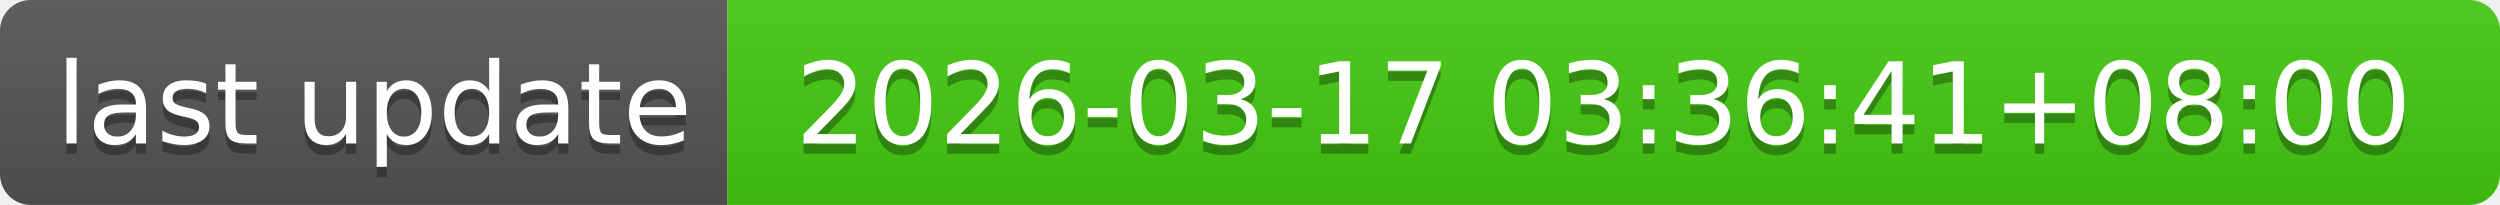
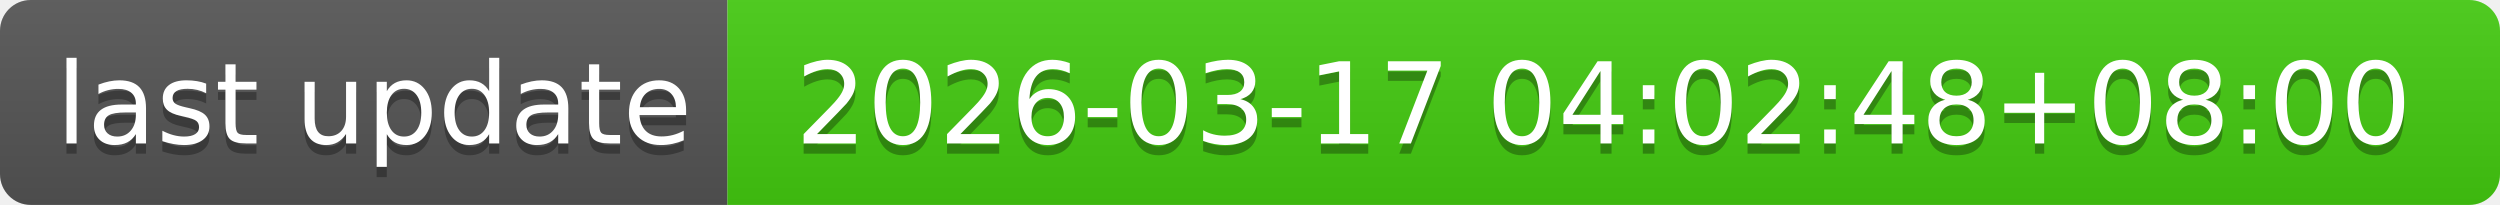
- <svg xmlns="http://www.w3.org/2000/svg" width="244" height="20" role="img" aria-label="last update: 2026-03-17 03:36:41+08:00">
+ <svg xmlns="http://www.w3.org/2000/svg" width="244" height="20" role="img" aria-label="last update: 2026-03-17 04:02:48+08:00">
  <linearGradient id="s" x2="0" y2="100%">
    <stop offset="0" stop-color="#bbb" stop-opacity=".1" />
    <stop offset="1" stop-opacity=".1" />
  </linearGradient>
  <clipPath id="r">
    <rect width="244" height="20" rx="3" fill="#fff" />
  </clipPath>
  <g clip-path="url(#r)">
    <rect width="71" height="20" fill="#555" />
    <rect x="71" width="173" height="20" fill="#4c1" />
    <rect width="244" height="20" fill="url(#s)" />
  </g>
  <g fill="#fff" text-anchor="middle" font-family="Verdana,Geneva,DejaVu Sans,sans-serif" text-rendering="geometricPrecision" font-size="110">
    <text aria-hidden="true" x="365" y="150" fill="#010101" fill-opacity=".3" transform="scale(.1)" textLength="610">last update</text>
    <text x="365" y="140" transform="scale(.1)" fill="#fff" textLength="610">last update</text>
-     <text aria-hidden="true" x="1565" y="150" fill="#010101" fill-opacity=".3" transform="scale(.1)" textLength="1630">2026-03-17 03:36:41+08:00</text>
-     <text x="1565" y="140" transform="scale(.1)" fill="#fff" textLength="1630">2026-03-17 03:36:41+08:00</text>
+     <text aria-hidden="true" x="1565" y="150" fill="#010101" fill-opacity=".3" transform="scale(.1)" textLength="1630">2026-03-17 04:02:48+08:00</text>
+     <text x="1565" y="140" transform="scale(.1)" fill="#fff" textLength="1630">2026-03-17 04:02:48+08:00</text>
  </g>
</svg>
